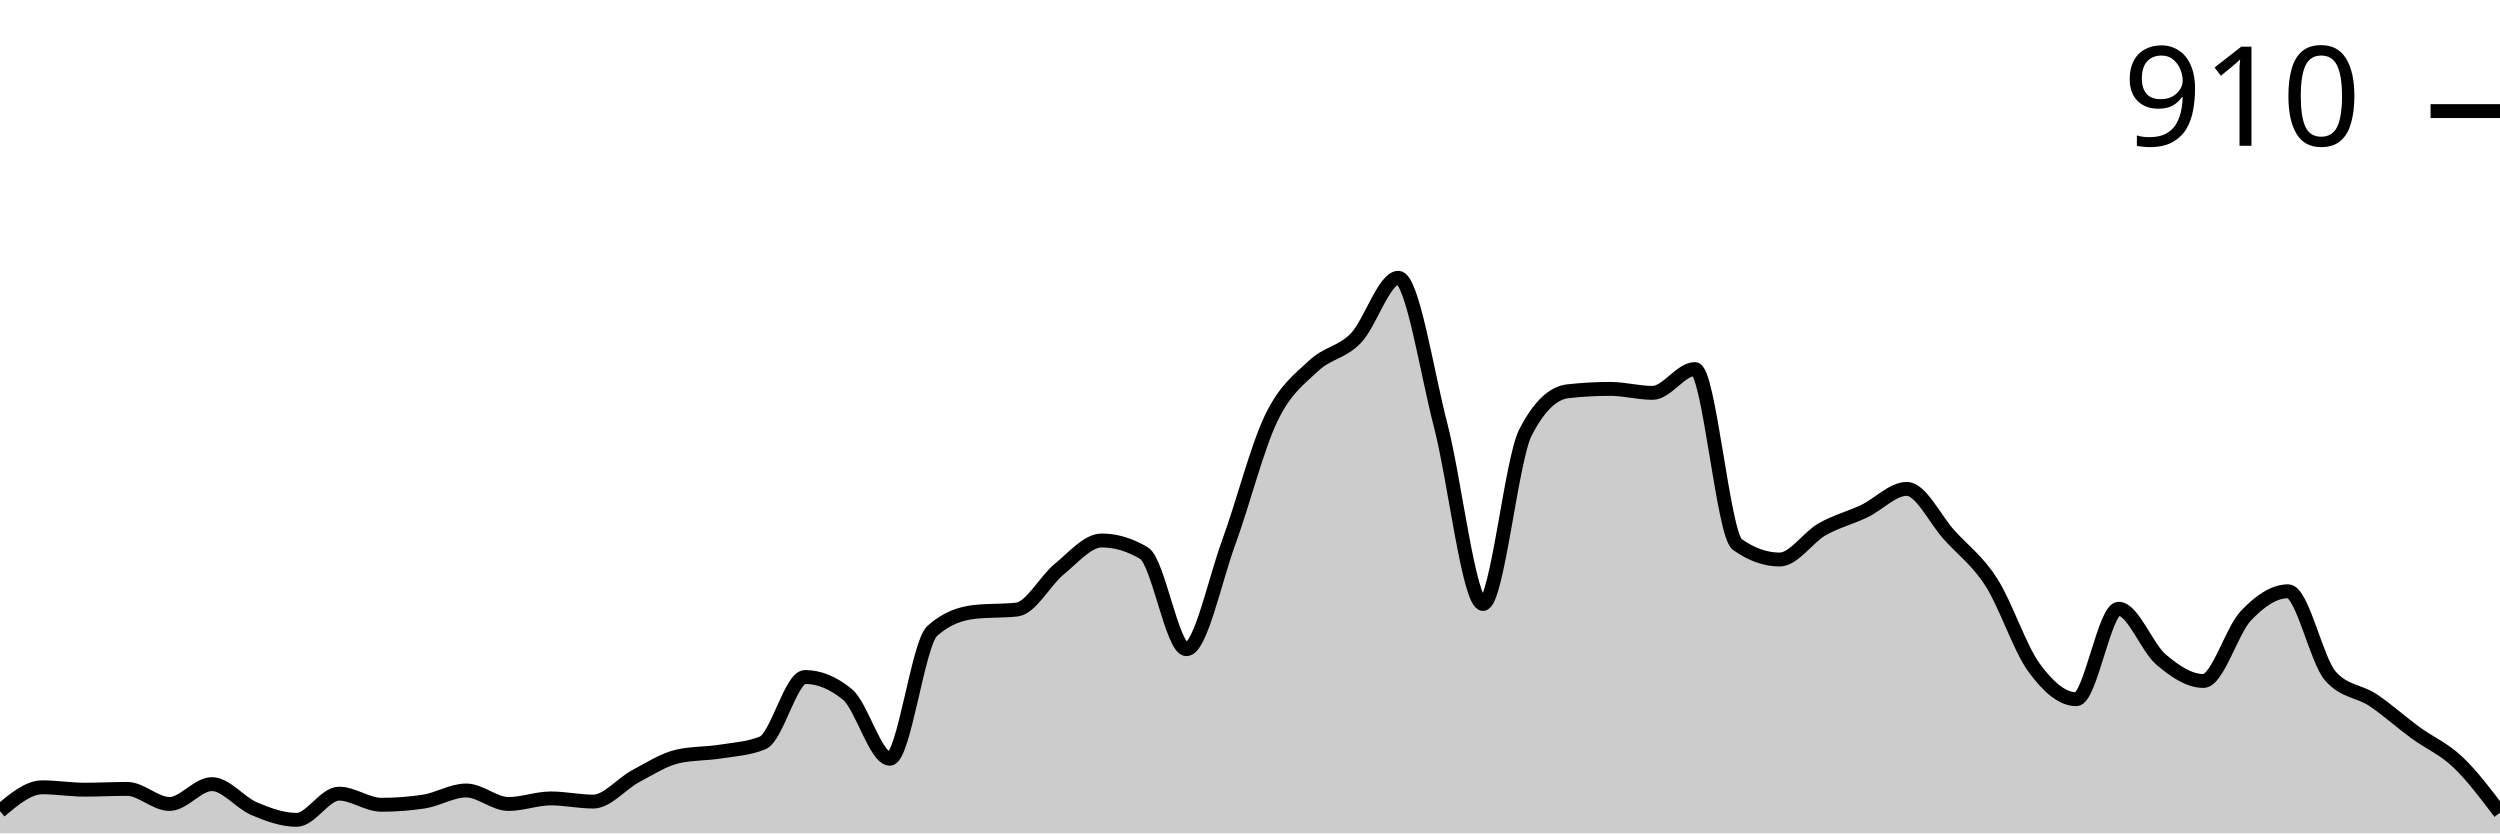
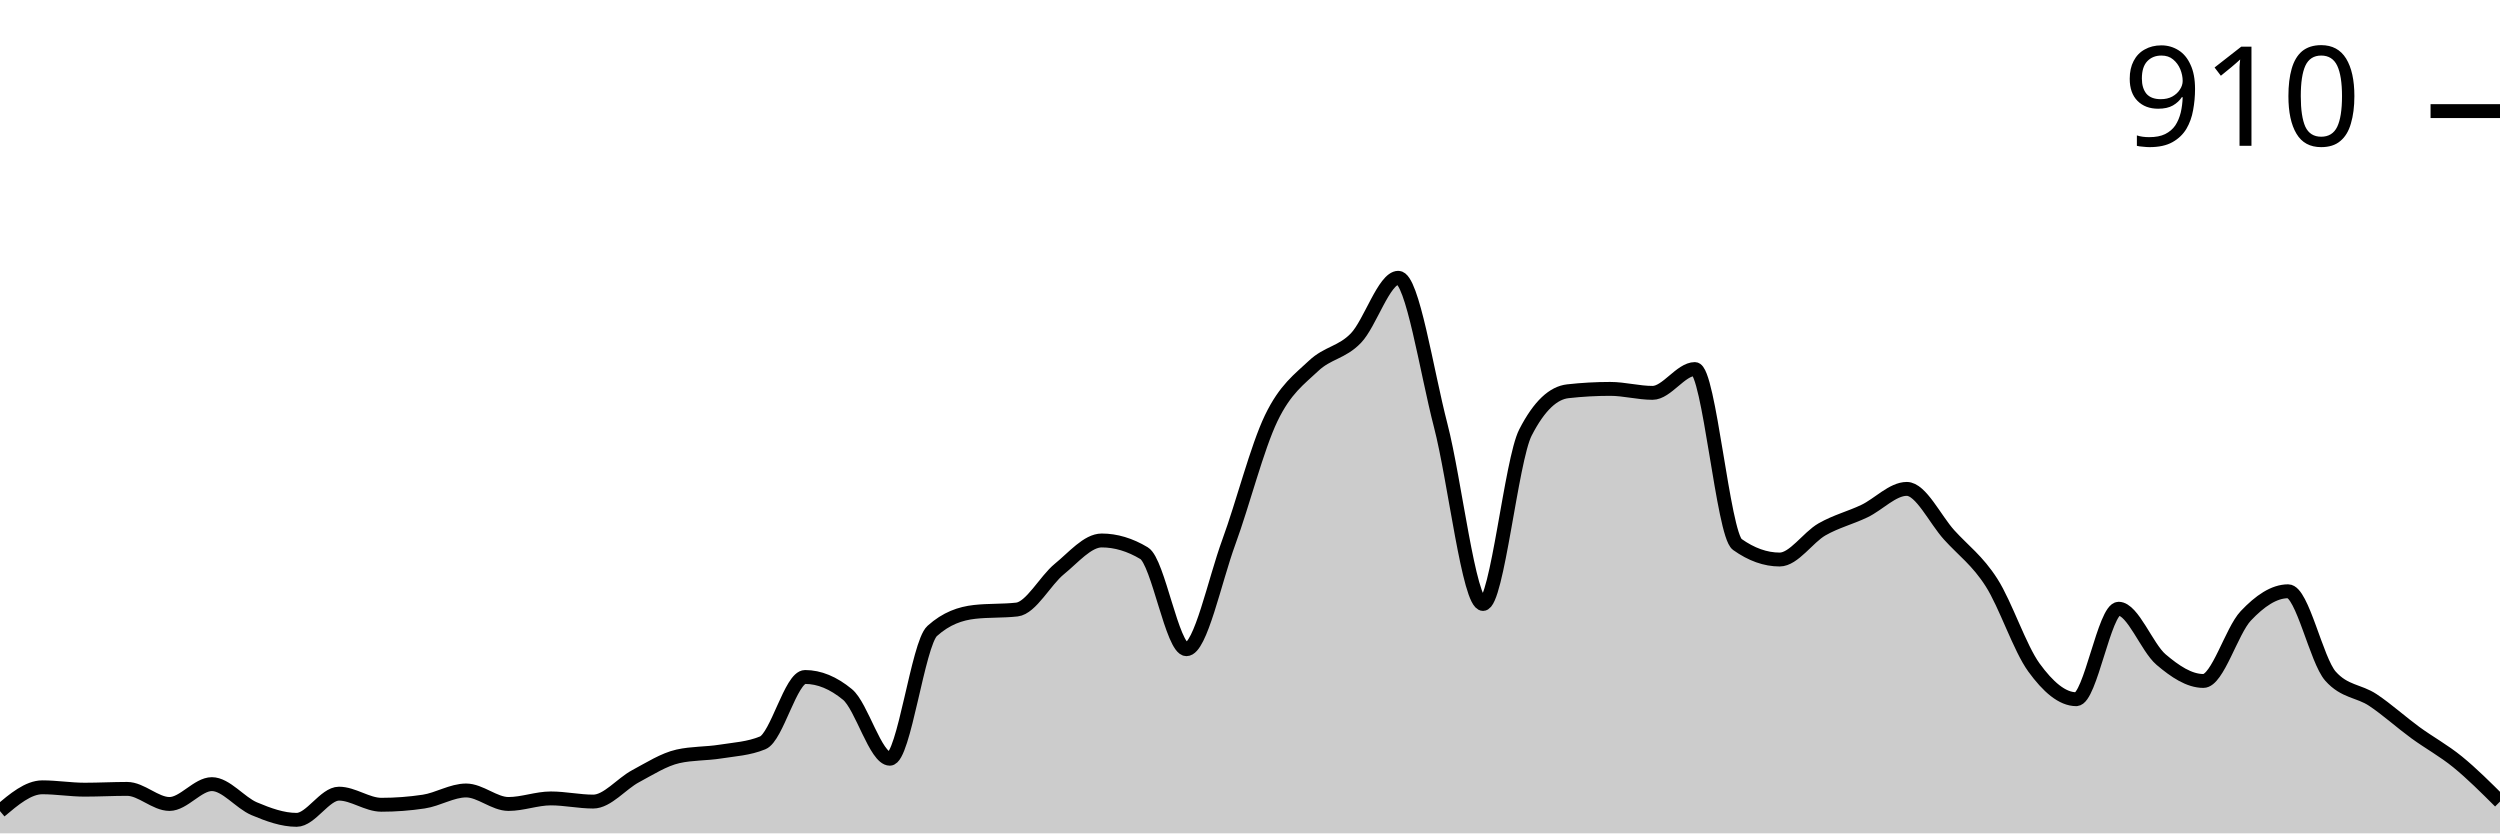
<svg xmlns="http://www.w3.org/2000/svg" viewBox="0 0 180 60">
  <g transform="translate(0,20)">
-     <path class="area" fill="rgba(0, 0, 0, 0.2)" d="M0,38.4C1.017,37.543,2.034,36.686,3.051,36.686C4.068,36.686,5.085,36.857,6.102,36.857C7.119,36.857,8.136,36.8,9.153,36.8C10.169,36.8,11.186,37.886,12.203,37.886C13.22,37.886,14.237,36.457,15.254,36.457C16.271,36.457,17.288,37.8,18.305,38.229C19.322,38.657,20.339,39.029,21.356,39.029C22.373,39.029,23.39,37.143,24.407,37.143C25.424,37.143,26.441,37.943,27.458,37.943C28.475,37.943,29.492,37.867,30.508,37.714C31.525,37.562,32.542,36.914,33.559,36.914C34.576,36.914,35.593,37.886,36.61,37.886C37.627,37.886,38.644,37.486,39.661,37.486C40.678,37.486,41.695,37.714,42.712,37.714C43.729,37.714,44.746,36.429,45.763,35.886C46.78,35.343,47.797,34.686,48.814,34.457C49.831,34.229,50.847,34.276,51.864,34.114C52.881,33.952,53.898,33.905,54.915,33.486C55.932,33.067,56.949,28.743,57.966,28.743C58.983,28.743,60,29.162,61.017,30C62.034,30.838,63.051,34.629,64.068,34.629C65.085,34.629,66.102,26.343,67.119,25.429C68.136,24.514,69.153,24.171,70.169,24.057C71.186,23.943,72.203,24,73.22,23.886C74.237,23.771,75.254,21.8,76.271,20.971C77.288,20.143,78.305,18.914,79.322,18.914C80.339,18.914,81.356,19.219,82.373,19.829C83.39,20.438,84.407,26.743,85.424,26.743C86.441,26.743,87.458,21.8,88.475,19.029C89.492,16.257,90.508,12.229,91.525,10.114C92.542,8,93.559,7.305,94.576,6.343C95.593,5.381,96.61,5.4,97.627,4.343C98.644,3.286,99.661,0,100.678,0C101.695,0,102.712,6.714,103.729,10.629C104.746,14.543,105.763,23.486,106.78,23.486C107.797,23.486,108.814,13.124,109.831,11.143C110.847,9.162,111.864,8.286,112.881,8.171C113.898,8.057,114.915,8,115.932,8C116.949,8,117.966,8.286,118.983,8.286C120,8.286,121.017,6.571,122.034,6.571C123.051,6.571,124.068,18.476,125.085,19.2C126.102,19.924,127.119,20.286,128.136,20.286C129.153,20.286,130.169,18.695,131.186,18.114C132.203,17.533,133.22,17.286,134.237,16.8C135.254,16.314,136.271,15.2,137.288,15.2C138.305,15.2,139.322,17.39,140.339,18.514C141.356,19.638,142.373,20.352,143.39,21.943C144.407,23.533,145.424,26.657,146.441,28.057C147.458,29.457,148.475,30.343,149.492,30.343C150.508,30.343,151.525,23.829,152.542,23.829C153.559,23.829,154.576,26.619,155.593,27.486C156.61,28.352,157.627,29.029,158.644,29.029C159.661,29.029,160.678,25.419,161.695,24.343C162.712,23.267,163.729,22.571,164.746,22.571C165.763,22.571,166.78,27.543,167.797,28.686C168.814,29.829,169.831,29.724,170.847,30.4C171.864,31.076,172.881,32,173.898,32.743C174.915,33.486,175.932,33.895,176.949,34.857C177.966,35.819,178.983,37.167,180,38.514L180,40C178.983,40,177.966,40,176.949,40C175.932,40,174.915,40,173.898,40C172.881,40,171.864,40,170.847,40C169.831,40,168.814,40,167.797,40C166.78,40,165.763,40,164.746,40C163.729,40,162.712,40,161.695,40C160.678,40,159.661,40,158.644,40C157.627,40,156.61,40,155.593,40C154.576,40,153.559,40,152.542,40C151.525,40,150.508,40,149.492,40C148.475,40,147.458,40,146.441,40C145.424,40,144.407,40,143.39,40C142.373,40,141.356,40,140.339,40C139.322,40,138.305,40,137.288,40C136.271,40,135.254,40,134.237,40C133.22,40,132.203,40,131.186,40C130.169,40,129.153,40,128.136,40C127.119,40,126.102,40,125.085,40C124.068,40,123.051,40,122.034,40C121.017,40,120,40,118.983,40C117.966,40,116.949,40,115.932,40C114.915,40,113.898,40,112.881,40C111.864,40,110.847,40,109.831,40C108.814,40,107.797,40,106.78,40C105.763,40,104.746,40,103.729,40C102.712,40,101.695,40,100.678,40C99.661,40,98.644,40,97.627,40C96.61,40,95.593,40,94.576,40C93.559,40,92.542,40,91.525,40C90.508,40,89.492,40,88.475,40C87.458,40,86.441,40,85.424,40C84.407,40,83.39,40,82.373,40C81.356,40,80.339,40,79.322,40C78.305,40,77.288,40,76.271,40C75.254,40,74.237,40,73.22,40C72.203,40,71.186,40,70.169,40C69.153,40,68.136,40,67.119,40C66.102,40,65.085,40,64.068,40C63.051,40,62.034,40,61.017,40C60,40,58.983,40,57.966,40C56.949,40,55.932,40,54.915,40C53.898,40,52.881,40,51.864,40C50.847,40,49.831,40,48.814,40C47.797,40,46.78,40,45.763,40C44.746,40,43.729,40,42.712,40C41.695,40,40.678,40,39.661,40C38.644,40,37.627,40,36.61,40C35.593,40,34.576,40,33.559,40C32.542,40,31.525,40,30.508,40C29.492,40,28.475,40,27.458,40C26.441,40,25.424,40,24.407,40C23.39,40,22.373,40,21.356,40C20.339,40,19.322,40,18.305,40C17.288,40,16.271,40,15.254,40C14.237,40,13.22,40,12.203,40C11.186,40,10.169,40,9.153,40C8.136,40,7.119,40,6.102,40C5.085,40,4.068,40,3.051,40C2.034,40,1.017,40,0,40Z" />
-     <path class="line" stroke="black" fill="none" d="M0,38.4C1.017,37.543,2.034,36.686,3.051,36.686C4.068,36.686,5.085,36.857,6.102,36.857C7.119,36.857,8.136,36.8,9.153,36.8C10.169,36.8,11.186,37.886,12.203,37.886C13.22,37.886,14.237,36.457,15.254,36.457C16.271,36.457,17.288,37.8,18.305,38.229C19.322,38.657,20.339,39.029,21.356,39.029C22.373,39.029,23.39,37.143,24.407,37.143C25.424,37.143,26.441,37.943,27.458,37.943C28.475,37.943,29.492,37.867,30.508,37.714C31.525,37.562,32.542,36.914,33.559,36.914C34.576,36.914,35.593,37.886,36.61,37.886C37.627,37.886,38.644,37.486,39.661,37.486C40.678,37.486,41.695,37.714,42.712,37.714C43.729,37.714,44.746,36.429,45.763,35.886C46.78,35.343,47.797,34.686,48.814,34.457C49.831,34.229,50.847,34.276,51.864,34.114C52.881,33.952,53.898,33.905,54.915,33.486C55.932,33.067,56.949,28.743,57.966,28.743C58.983,28.743,60,29.162,61.017,30C62.034,30.838,63.051,34.629,64.068,34.629C65.085,34.629,66.102,26.343,67.119,25.429C68.136,24.514,69.153,24.171,70.169,24.057C71.186,23.943,72.203,24,73.22,23.886C74.237,23.771,75.254,21.8,76.271,20.971C77.288,20.143,78.305,18.914,79.322,18.914C80.339,18.914,81.356,19.219,82.373,19.829C83.39,20.438,84.407,26.743,85.424,26.743C86.441,26.743,87.458,21.8,88.475,19.029C89.492,16.257,90.508,12.229,91.525,10.114C92.542,8,93.559,7.305,94.576,6.343C95.593,5.381,96.61,5.4,97.627,4.343C98.644,3.286,99.661,0,100.678,0C101.695,0,102.712,6.714,103.729,10.629C104.746,14.543,105.763,23.486,106.78,23.486C107.797,23.486,108.814,13.124,109.831,11.143C110.847,9.162,111.864,8.286,112.881,8.171C113.898,8.057,114.915,8,115.932,8C116.949,8,117.966,8.286,118.983,8.286C120,8.286,121.017,6.571,122.034,6.571C123.051,6.571,124.068,18.476,125.085,19.2C126.102,19.924,127.119,20.286,128.136,20.286C129.153,20.286,130.169,18.695,131.186,18.114C132.203,17.533,133.22,17.286,134.237,16.8C135.254,16.314,136.271,15.2,137.288,15.2C138.305,15.2,139.322,17.39,140.339,18.514C141.356,19.638,142.373,20.352,143.39,21.943C144.407,23.533,145.424,26.657,146.441,28.057C147.458,29.457,148.475,30.343,149.492,30.343C150.508,30.343,151.525,23.829,152.542,23.829C153.559,23.829,154.576,26.619,155.593,27.486C156.61,28.352,157.627,29.029,158.644,29.029C159.661,29.029,160.678,25.419,161.695,24.343C162.712,23.267,163.729,22.571,164.746,22.571C165.763,22.571,166.78,27.543,167.797,28.686C168.814,29.829,169.831,29.724,170.847,30.4C171.864,31.076,172.881,32,173.898,32.743C174.915,33.486,175.932,33.895,176.949,34.857C177.966,35.819,178.983,37.167,180,38.514" />
+     <path class="area" fill="rgba(0, 0, 0, 0.2)" d="M0,38.4C1.017,37.543,2.034,36.686,3.051,36.686C4.068,36.686,5.085,36.857,6.102,36.857C7.119,36.857,8.136,36.8,9.153,36.8C10.169,36.8,11.186,37.886,12.203,37.886C13.22,37.886,14.237,36.457,15.254,36.457C16.271,36.457,17.288,37.8,18.305,38.229C19.322,38.657,20.339,39.029,21.356,39.029C22.373,39.029,23.39,37.143,24.407,37.143C25.424,37.143,26.441,37.943,27.458,37.943C28.475,37.943,29.492,37.867,30.508,37.714C31.525,37.562,32.542,36.914,33.559,36.914C34.576,36.914,35.593,37.886,36.61,37.886C37.627,37.886,38.644,37.486,39.661,37.486C40.678,37.486,41.695,37.714,42.712,37.714C43.729,37.714,44.746,36.429,45.763,35.886C46.78,35.343,47.797,34.686,48.814,34.457C49.831,34.229,50.847,34.276,51.864,34.114C52.881,33.952,53.898,33.905,54.915,33.486C55.932,33.067,56.949,28.743,57.966,28.743C58.983,28.743,60,29.162,61.017,30C62.034,30.838,63.051,34.629,64.068,34.629C65.085,34.629,66.102,26.343,67.119,25.429C68.136,24.514,69.153,24.171,70.169,24.057C71.186,23.943,72.203,24,73.22,23.886C74.237,23.771,75.254,21.8,76.271,20.971C77.288,20.143,78.305,18.914,79.322,18.914C80.339,18.914,81.356,19.219,82.373,19.829C83.39,20.438,84.407,26.743,85.424,26.743C86.441,26.743,87.458,21.8,88.475,19.029C89.492,16.257,90.508,12.229,91.525,10.114C92.542,8,93.559,7.305,94.576,6.343C95.593,5.381,96.61,5.4,97.627,4.343C98.644,3.286,99.661,0,100.678,0C101.695,0,102.712,6.714,103.729,10.629C104.746,14.543,105.763,23.486,106.78,23.486C107.797,23.486,108.814,13.124,109.831,11.143C110.847,9.162,111.864,8.286,112.881,8.171C113.898,8.057,114.915,8,115.932,8C116.949,8,117.966,8.286,118.983,8.286C120,8.286,121.017,6.571,122.034,6.571C123.051,6.571,124.068,18.476,125.085,19.2C126.102,19.924,127.119,20.286,128.136,20.286C129.153,20.286,130.169,18.695,131.186,18.114C132.203,17.533,133.22,17.286,134.237,16.8C135.254,16.314,136.271,15.2,137.288,15.2C138.305,15.2,139.322,17.39,140.339,18.514C141.356,19.638,142.373,20.352,143.39,21.943C144.407,23.533,145.424,26.657,146.441,28.057C147.458,29.457,148.475,30.343,149.492,30.343C150.508,30.343,151.525,23.829,152.542,23.829C153.559,23.829,154.576,26.619,155.593,27.486C156.61,28.352,157.627,29.029,158.644,29.029C159.661,29.029,160.678,25.419,161.695,24.343C162.712,23.267,163.729,22.571,164.746,22.571C165.763,22.571,166.78,27.543,167.797,28.686C168.814,29.829,169.831,29.724,170.847,30.4C171.864,31.076,172.881,32,173.898,32.743C174.915,33.486,175.932,34.029,176.949,34.857C177.966,35.686,178.983,36.7,180,37.714L180,40C178.983,40,177.966,40,176.949,40C175.932,40,174.915,40,173.898,40C172.881,40,171.864,40,170.847,40C169.831,40,168.814,40,167.797,40C166.78,40,165.763,40,164.746,40C163.729,40,162.712,40,161.695,40C160.678,40,159.661,40,158.644,40C157.627,40,156.61,40,155.593,40C154.576,40,153.559,40,152.542,40C151.525,40,150.508,40,149.492,40C148.475,40,147.458,40,146.441,40C145.424,40,144.407,40,143.39,40C142.373,40,141.356,40,140.339,40C139.322,40,138.305,40,137.288,40C136.271,40,135.254,40,134.237,40C133.22,40,132.203,40,131.186,40C130.169,40,129.153,40,128.136,40C127.119,40,126.102,40,125.085,40C124.068,40,123.051,40,122.034,40C121.017,40,120,40,118.983,40C117.966,40,116.949,40,115.932,40C114.915,40,113.898,40,112.881,40C111.864,40,110.847,40,109.831,40C108.814,40,107.797,40,106.78,40C105.763,40,104.746,40,103.729,40C102.712,40,101.695,40,100.678,40C99.661,40,98.644,40,97.627,40C96.61,40,95.593,40,94.576,40C93.559,40,92.542,40,91.525,40C90.508,40,89.492,40,88.475,40C87.458,40,86.441,40,85.424,40C84.407,40,83.39,40,82.373,40C81.356,40,80.339,40,79.322,40C78.305,40,77.288,40,76.271,40C75.254,40,74.237,40,73.22,40C72.203,40,71.186,40,70.169,40C69.153,40,68.136,40,67.119,40C66.102,40,65.085,40,64.068,40C63.051,40,62.034,40,61.017,40C60,40,58.983,40,57.966,40C56.949,40,55.932,40,54.915,40C53.898,40,52.881,40,51.864,40C50.847,40,49.831,40,48.814,40C47.797,40,46.78,40,45.763,40C44.746,40,43.729,40,42.712,40C41.695,40,40.678,40,39.661,40C38.644,40,37.627,40,36.61,40C35.593,40,34.576,40,33.559,40C32.542,40,31.525,40,30.508,40C29.492,40,28.475,40,27.458,40C26.441,40,25.424,40,24.407,40C23.39,40,22.373,40,21.356,40C20.339,40,19.322,40,18.305,40C17.288,40,16.271,40,15.254,40C14.237,40,13.22,40,12.203,40C11.186,40,10.169,40,9.153,40C8.136,40,7.119,40,6.102,40C5.085,40,4.068,40,3.051,40C2.034,40,1.017,40,0,40Z" />
+     <path class="line" stroke="black" fill="none" d="M0,38.4C1.017,37.543,2.034,36.686,3.051,36.686C4.068,36.686,5.085,36.857,6.102,36.857C7.119,36.857,8.136,36.8,9.153,36.8C10.169,36.8,11.186,37.886,12.203,37.886C13.22,37.886,14.237,36.457,15.254,36.457C16.271,36.457,17.288,37.8,18.305,38.229C19.322,38.657,20.339,39.029,21.356,39.029C22.373,39.029,23.39,37.143,24.407,37.143C25.424,37.143,26.441,37.943,27.458,37.943C28.475,37.943,29.492,37.867,30.508,37.714C31.525,37.562,32.542,36.914,33.559,36.914C34.576,36.914,35.593,37.886,36.61,37.886C37.627,37.886,38.644,37.486,39.661,37.486C40.678,37.486,41.695,37.714,42.712,37.714C43.729,37.714,44.746,36.429,45.763,35.886C46.78,35.343,47.797,34.686,48.814,34.457C49.831,34.229,50.847,34.276,51.864,34.114C52.881,33.952,53.898,33.905,54.915,33.486C55.932,33.067,56.949,28.743,57.966,28.743C58.983,28.743,60,29.162,61.017,30C62.034,30.838,63.051,34.629,64.068,34.629C65.085,34.629,66.102,26.343,67.119,25.429C68.136,24.514,69.153,24.171,70.169,24.057C71.186,23.943,72.203,24,73.22,23.886C74.237,23.771,75.254,21.8,76.271,20.971C77.288,20.143,78.305,18.914,79.322,18.914C80.339,18.914,81.356,19.219,82.373,19.829C83.39,20.438,84.407,26.743,85.424,26.743C86.441,26.743,87.458,21.8,88.475,19.029C89.492,16.257,90.508,12.229,91.525,10.114C92.542,8,93.559,7.305,94.576,6.343C95.593,5.381,96.61,5.4,97.627,4.343C98.644,3.286,99.661,0,100.678,0C101.695,0,102.712,6.714,103.729,10.629C104.746,14.543,105.763,23.486,106.78,23.486C107.797,23.486,108.814,13.124,109.831,11.143C110.847,9.162,111.864,8.286,112.881,8.171C113.898,8.057,114.915,8,115.932,8C116.949,8,117.966,8.286,118.983,8.286C120,8.286,121.017,6.571,122.034,6.571C123.051,6.571,124.068,18.476,125.085,19.2C126.102,19.924,127.119,20.286,128.136,20.286C129.153,20.286,130.169,18.695,131.186,18.114C132.203,17.533,133.22,17.286,134.237,16.8C135.254,16.314,136.271,15.2,137.288,15.2C138.305,15.2,139.322,17.39,140.339,18.514C141.356,19.638,142.373,20.352,143.39,21.943C144.407,23.533,145.424,26.657,146.441,28.057C147.458,29.457,148.475,30.343,149.492,30.343C150.508,30.343,151.525,23.829,152.542,23.829C153.559,23.829,154.576,26.619,155.593,27.486C156.61,28.352,157.627,29.029,158.644,29.029C159.661,29.029,160.678,25.419,161.695,24.343C162.712,23.267,163.729,22.571,164.746,22.571C165.763,22.571,166.78,27.543,167.797,28.686C168.814,29.829,169.831,29.724,170.847,30.4C171.864,31.076,172.881,32,173.898,32.743C174.915,33.486,175.932,34.029,176.949,34.857C177.966,35.686,178.983,36.7,180,37.714" />
    <path class="axis-ceiling" stroke-width="1" stroke="black" fill="none" d="M175,-12L180,-12" />
    <text class="axis-ceiling-label" font-family="sans-serif" text-anchor="end" font-size="10px" x="170" y="-9.5">910</text>
  </g>
</svg>
